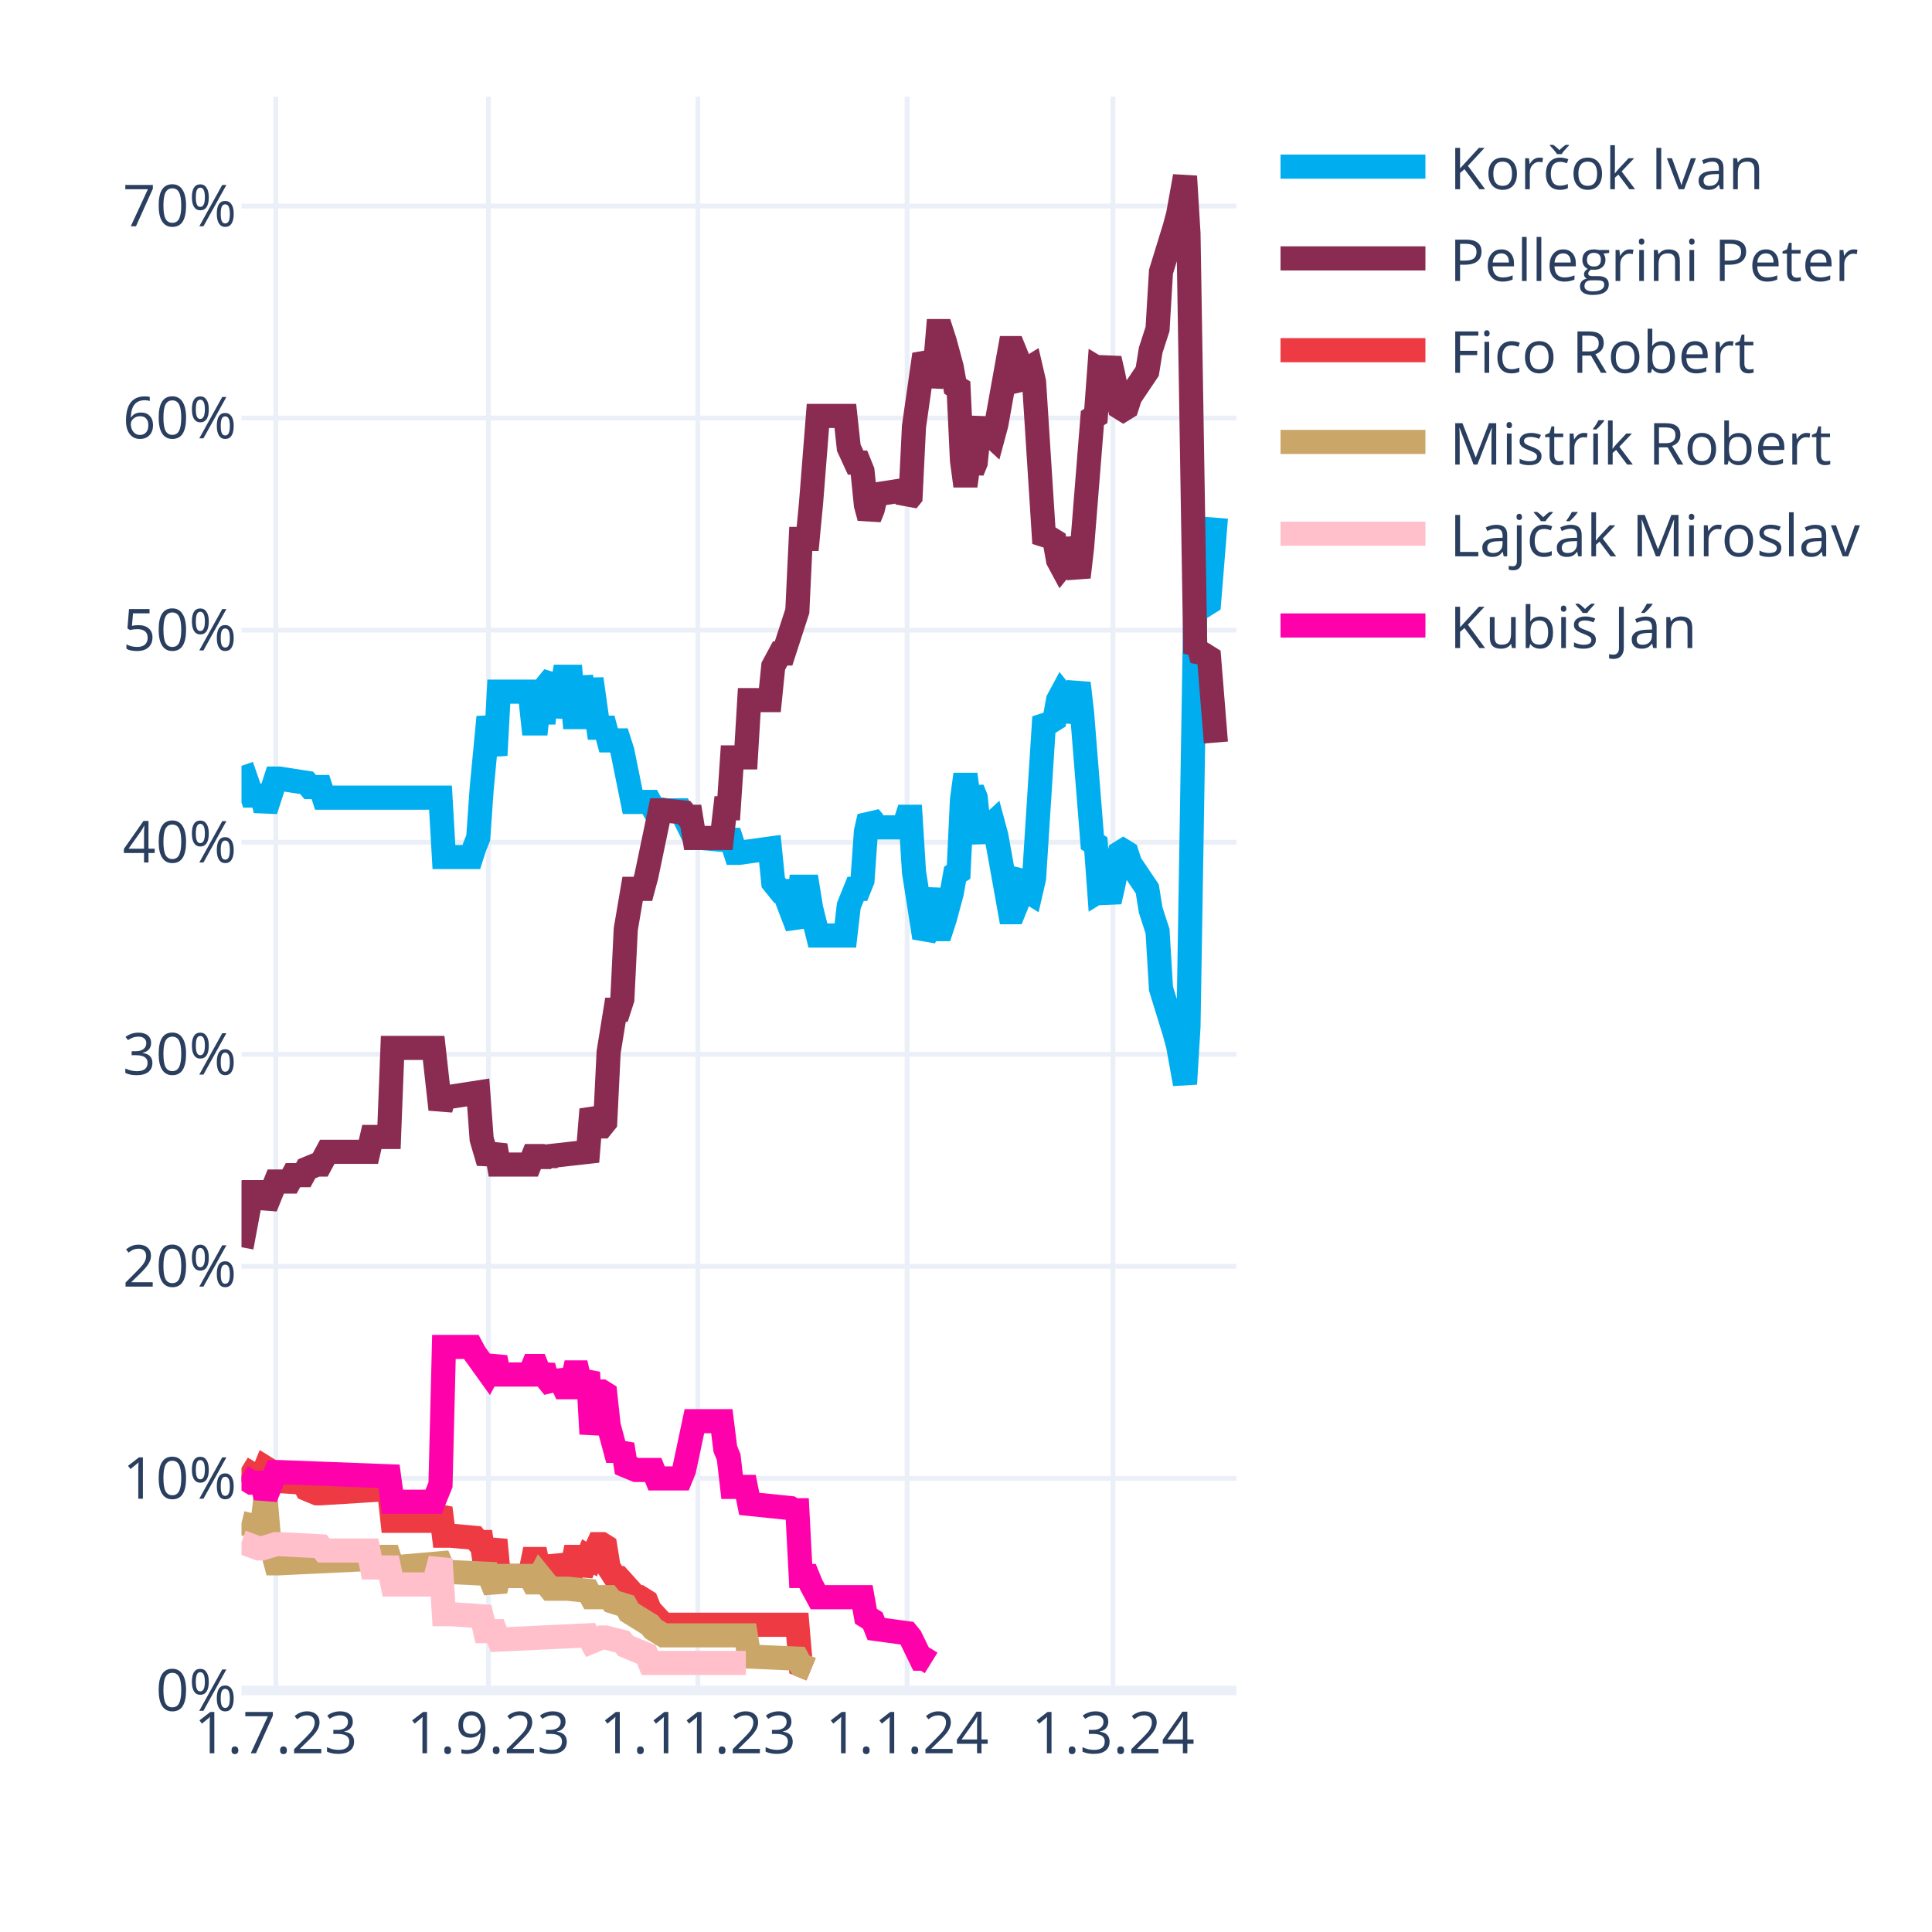
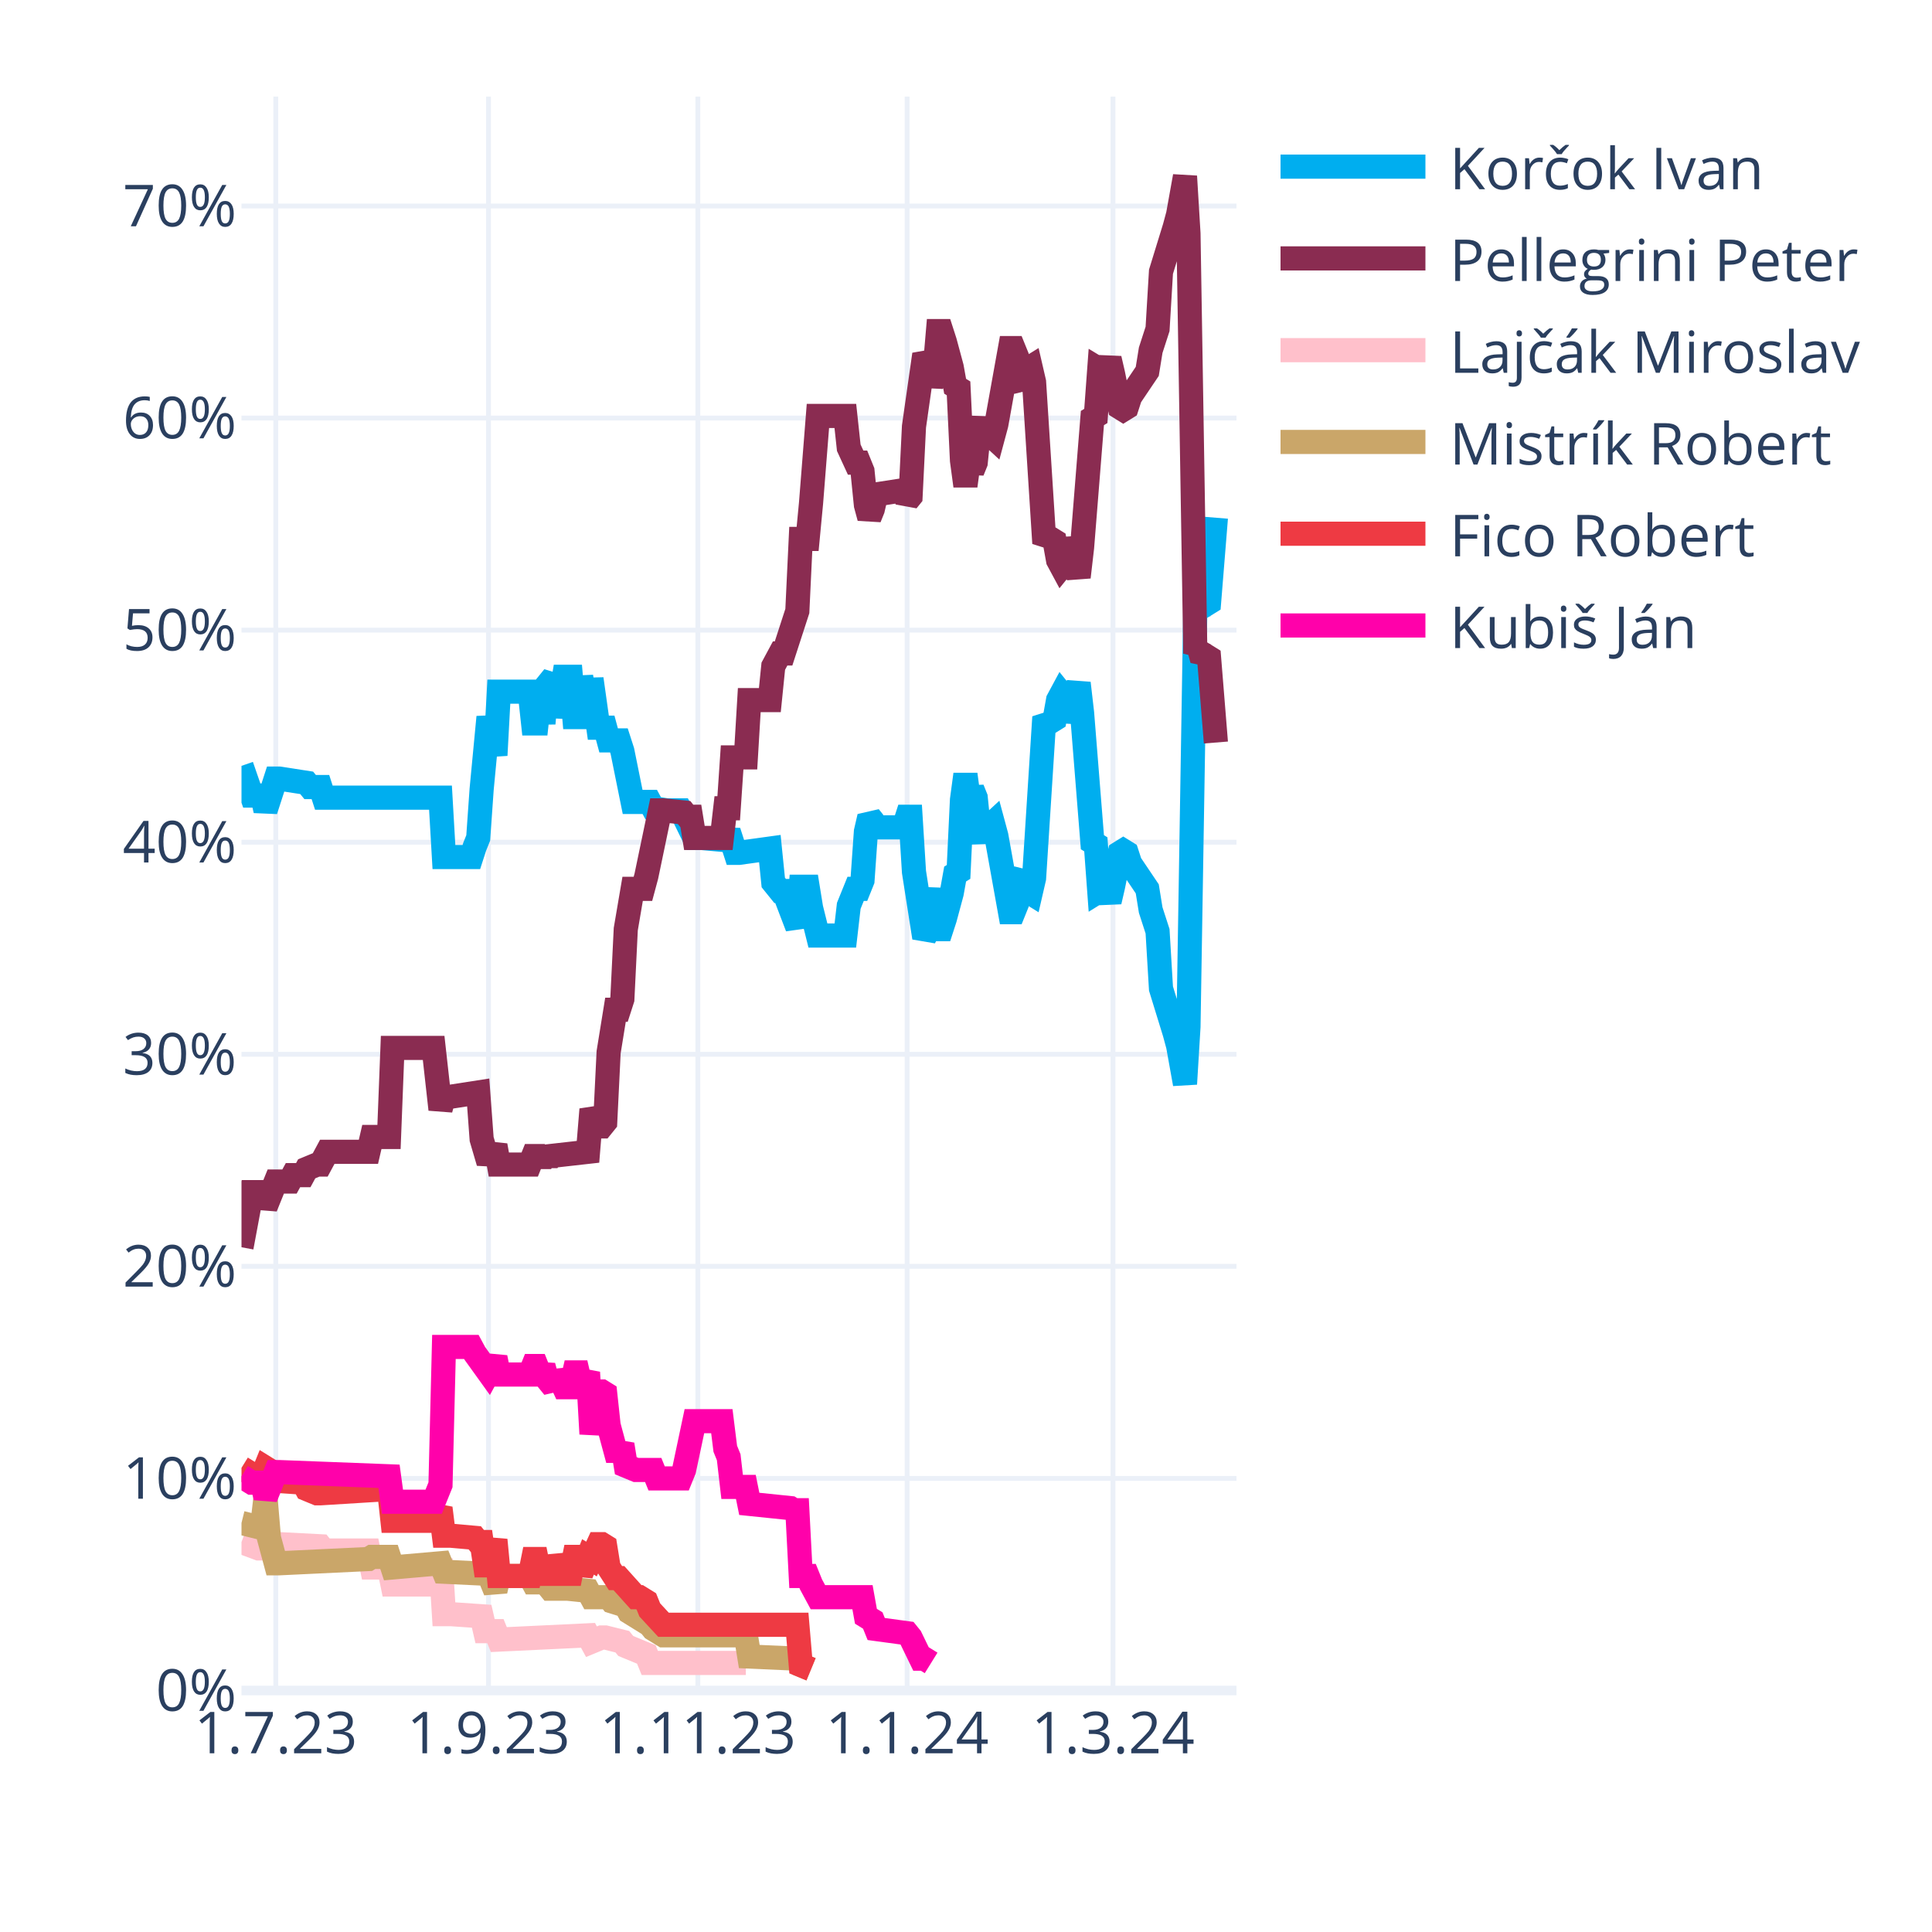
<svg xmlns="http://www.w3.org/2000/svg" class="main-svg" width="400" height="400" style="" viewBox="0 0 400 400">
  <rect x="0" y="0" width="400" height="400" style="fill: rgb(255, 255, 255); fill-opacity: 1;" />
-   <defs id="defs-402770">
+   <defs id="defs-dfab31">
    <g class="clips">
-       <clipPath id="clip402770xyplot" class="plotclip">
+       <clipPath id="clipdfab31xyplot" class="plotclip">
        <rect width="206" height="330" />
      </clipPath>
-       <clipPath class="axesclip" id="clip402770x">
+       <clipPath class="axesclip" id="clipdfab31x">
        <rect x="50" y="0" width="206" height="400" />
      </clipPath>
-       <clipPath class="axesclip" id="clip402770y">
+       <clipPath class="axesclip" id="clipdfab31y">
        <rect x="0" y="20" width="400" height="330" />
      </clipPath>
-       <clipPath class="axesclip" id="clip402770xy">
+       <clipPath class="axesclip" id="clipdfab31xy">
        <rect x="50" y="20" width="206" height="330" />
      </clipPath>
    </g>
    <g class="gradients" />
    <g class="patterns" />
  </defs>
  <g class="bglayer" />
  <g class="layer-below">
    <g class="imagelayer" />
    <g class="shapelayer" />
  </g>
  <g class="cartesianlayer">
    <g class="subplot xy">
      <g class="layer-subplot">
        <g class="shapelayer" />
        <g class="imagelayer" />
      </g>
      <g class="minor-gridlayer">
        <g class="x" />
        <g class="y" />
      </g>
      <g class="gridlayer">
        <g class="x">
          <path class="xgrid crisp" transform="translate(57.1,0)" d="M0,20v330" style="stroke: rgb(235, 240, 248); stroke-opacity: 1; stroke-width: 1px;" />
          <path class="xgrid crisp" transform="translate(101.14,0)" d="M0,20v330" style="stroke: rgb(235, 240, 248); stroke-opacity: 1; stroke-width: 1px;" />
          <path class="xgrid crisp" transform="translate(144.48,0)" d="M0,20v330" style="stroke: rgb(235, 240, 248); stroke-opacity: 1; stroke-width: 1px;" />
          <path class="xgrid crisp" transform="translate(187.81,0)" d="M0,20v330" style="stroke: rgb(235, 240, 248); stroke-opacity: 1; stroke-width: 1px;" />
          <path class="xgrid crisp" transform="translate(230.43,0)" d="M0,20v330" style="stroke: rgb(235, 240, 248); stroke-opacity: 1; stroke-width: 1px;" />
        </g>
        <g class="y">
          <path class="ygrid crisp" transform="translate(0,306.09)" d="M50,0h206" style="stroke: rgb(235, 240, 248); stroke-opacity: 1; stroke-width: 1px;" />
          <path class="ygrid crisp" transform="translate(0,262.18)" d="M50,0h206" style="stroke: rgb(235, 240, 248); stroke-opacity: 1; stroke-width: 1px;" />
          <path class="ygrid crisp" transform="translate(0,218.28)" d="M50,0h206" style="stroke: rgb(235, 240, 248); stroke-opacity: 1; stroke-width: 1px;" />
          <path class="ygrid crisp" transform="translate(0,174.37)" d="M50,0h206" style="stroke: rgb(235, 240, 248); stroke-opacity: 1; stroke-width: 1px;" />
          <path class="ygrid crisp" transform="translate(0,130.46)" d="M50,0h206" style="stroke: rgb(235, 240, 248); stroke-opacity: 1; stroke-width: 1px;" />
          <path class="ygrid crisp" transform="translate(0,86.55)" d="M50,0h206" style="stroke: rgb(235, 240, 248); stroke-opacity: 1; stroke-width: 1px;" />
          <path class="ygrid crisp" transform="translate(0,42.65)" d="M50,0h206" style="stroke: rgb(235, 240, 248); stroke-opacity: 1; stroke-width: 1px;" />
        </g>
      </g>
      <g class="zerolinelayer">
        <path class="yzl zl crisp" transform="translate(0,350)" d="M50,0h206" style="stroke: rgb(235, 240, 248); stroke-opacity: 1; stroke-width: 2px;" />
      </g>
      <path class="xlines-below" />
      <path class="ylines-below" />
      <g class="overlines-below" />
      <g class="xaxislayer-below" />
      <g class="yaxislayer-below" />
      <g class="overaxes-below" />
-       <g class="plot" transform="translate(50,20)" clip-path="url(#clip402770xyplot)">
+       <g class="plot" transform="translate(50,20)" clip-path="url(#clipdfab31xyplot)">
        <g class="scatterlayer mlayer">
-           <g class="trace scatter trace6c49e9" style="stroke-miterlimit: 2; opacity: 1;">
+           <g class="trace scatter trace4818a5" style="stroke-miterlimit: 2; opacity: 1;">
            <g class="fills" />
            <g class="errorbars" />
            <g class="lines">
              <path class="js-line" d="M0,138.56L2.13,144.71L2.84,144.71L4.26,144.71L4.97,147.78L7.1,141.2L7.81,141.2L13.5,142.08L14.21,142.95L16.34,142.95L17.05,145.15L41.2,145.15L41.91,157.44L47.59,157.44L48.3,155.25L49.01,153.49L49.72,143.39L51.14,128.46L51.86,132.42L52.57,136.37L53.28,123.2L59.67,123.2L60.38,129.78L61.09,129.78L61.8,123.2L62.51,129.78L63.22,121.88L64.64,120.12L65.35,128.46L66.77,120.12L67.48,120.12L68.19,120.12L68.9,128.46L69.61,128.46L70.32,120.12L71.74,128.46L72.46,120.56L73.88,130.66L74.59,130.66L75.3,130.66L76.01,133.29L78.14,133.29L78.85,135.49L80.98,146.03L81.69,146.03L84.53,146.03L85.24,147.34L88.08,147.78L88.79,147.78L90.92,147.78L91.63,149.1L93.77,153.49L95.19,153.49L100.16,153.93L100.87,152.17L102.29,156.57L103,156.57L109.39,155.69L110.1,162.71L111.52,164.47L112.23,164.47L115.08,171.93L115.79,163.59L117.21,163.59L117.92,167.98L119.34,173.69L120.05,173.69L125.02,173.69L125.73,167.54L127.15,164.03L127.86,164.03L128.57,162.27L129.28,152.17L129.99,149.1L130.7,149.98L131.41,151.3L137.1,151.3L137.81,149.1L138.52,149.1L139.23,160.52L141.36,174.13L142.07,172.81L143.49,164.03L144.2,172.37L144.91,172.37L145.62,170.18L147.04,164.91L147.75,160.96L148.46,160.52L149.17,145.59L149.88,140.32L150.59,145.59L151.3,143.39L152.01,145.15L152.72,152.17L153.43,153.93L154.14,151.74L155.57,150.42L156.28,153.05L159.12,168.86L159.83,168.86L160.54,167.1L161.25,161.83L161.96,160.96L162.67,164.47L163.38,164.91L164.09,161.83L166.22,128.46L166.93,129.34L167.64,129.34L168.35,128.9L169.06,124.95L169.77,123.63L170.48,124.51L171.19,129.34L173.32,121.44L174.03,127.59L176.17,154.37L176.88,154.81L177.59,164.47L178.3,164.03L179.01,164.47L179.72,166.66L180.43,163.59L181.85,156.57L182.56,156.13L183.27,156.57L183.98,158.76L187.53,164.03L188.24,168.42L189.66,172.81L190.37,184.67L193.21,193.89L193.92,196.52L195.34,204.42L196.06,192.57L197.48,105.63L198.19,106.95L198.9,104.32L199.61,105.19L200.32,104.75L201.74,87.19" style="vector-effect: none; fill: none; stroke: rgb(0, 174, 239); stroke-opacity: 1; stroke-width: 5px; opacity: 1;" />
            </g>
            <g class="points" />
            <g class="text" />
          </g>
-           <g class="trace scatter trace763394" style="stroke-miterlimit: 2; opacity: 1;">
+           <g class="trace scatter traceab510c" style="stroke-miterlimit: 2; opacity: 1;">
            <g class="fills" />
            <g class="errorbars" />
            <g class="lines">
              <path class="js-line" d="M0,238.23L2.13,226.82L2.84,226.82L4.26,226.82L4.97,229.89L7.1,224.62L7.81,224.62L9.94,224.62L10.66,223.3L12.79,223.3L13.5,221.99L15.63,221.11L16.34,221.11L17.76,218.47L18.47,218.47L26.28,218.47L26.99,215.4L30.54,215.4L31.26,196.96L39.78,196.96L41.2,209.69L41.91,207.06L43.33,207.06L49.01,206.18L49.72,215.84L51.14,220.67L51.86,218.91L52.57,217.16L53.28,221.11L59.67,221.11L60.38,219.35L61.09,219.35L61.8,221.11L62.51,219.35L63.22,220.67L63.93,219.35L71.74,218.47L72.46,209.69L73.88,213.21L74.59,213.21L75.3,212.33L76.01,197.84L77.43,189.06L78.14,189.06L78.85,186.86L79.56,172.37L80.98,164.03L81.69,164.03L83.11,164.03L83.82,161.39L86.66,147.78L87.37,147.78L91.63,148.22L92.34,149.1L93.06,149.1L93.77,153.49L99.45,153.49L100.16,147.34L100.87,147.34L101.58,136.81L104.42,136.81L105.13,124.95L109.39,124.95L110.1,117.93L111.52,115.29L112.23,115.29L115.08,106.51L115.79,91.58L117.21,91.58L117.92,84.12L119.34,66.12L120.05,66.12L125.02,66.12L125.73,72.7L127.15,75.78L127.86,75.78L128.57,77.53L129.28,84.56L129.99,87.19L130.7,85.43L131.41,82.36L137.1,81.48L137.81,83.68L138.52,82.8L139.23,68.31L141.36,53.38L142.07,54.7L142.78,59.97L143.49,56.89L144.2,48.55L144.91,48.55L145.62,50.75L147.04,56.02L147.75,59.97L148.46,60.41L149.17,75.34L149.88,80.61L150.59,75.34L151.3,77.53L152.01,75.78L152.72,68.75L153.43,66.99L154.14,69.19L155.57,70.51L156.28,67.87L159.12,52.07L159.83,52.07L160.54,53.82L161.25,59.09L161.96,59.97L162.67,56.46L163.38,56.02L164.09,59.09L166.22,92.46L166.93,91.58L167.64,91.58L168.35,92.02L169.06,95.97L169.77,97.29L170.48,96.41L171.19,91.58L173.32,99.49L174.03,93.34L176.17,66.55L176.88,66.12L177.59,56.46L178.3,56.89L179.01,56.46L179.72,54.26L180.43,57.33L181.85,64.36L182.56,64.8L183.27,64.36L183.98,62.16L187.53,56.89L188.24,52.5L189.66,48.11L190.37,36.26L193.21,27.04L193.92,24.4L195.34,16.5L196.06,28.36L197.48,115.29L198.19,113.97L198.9,116.61L199.61,115.73L200.32,116.17L201.74,133.73" style="vector-effect: none; fill: none; stroke: rgb(138, 44, 81); stroke-opacity: 1; stroke-width: 5px; opacity: 1;" />
            </g>
            <g class="points" />
            <g class="text" />
          </g>
-           <g class="trace scatter trace3a40e4" style="stroke-miterlimit: 2; opacity: 1;">
+           <g class="trace scatter trace9bf94b" style="stroke-miterlimit: 2; opacity: 1;">
+             <g class="fills" />
+             <g class="errorbars" />
+             <g class="lines">
+               <path class="js-line" d="M0,299.26L3.55,300.58L4.26,300.58L7.1,299.7L7.81,299.7L16.34,300.14L17.05,301.02L26.28,301.02L26.99,304.53L30.54,304.53L31.26,308.05L39.78,308.05L41.2,302.78L41.91,314.19L43.33,314.19L49.72,314.63L50.43,317.71L52.57,317.71L53.28,319.46L71.74,318.58L72.46,319.9L74.59,319.02L75.3,319.02L78.85,319.9L79.56,320.78L83.82,322.54L84.53,324.29L104.42,324.29" style="vector-effect: none; fill: none; stroke: rgb(255, 192, 203); stroke-opacity: 1; stroke-width: 5px; opacity: 1;" />
+             </g>
+             <g class="points" />
+             <g class="text" />
+           </g>
+           <g class="trace scatter trace0ddefa" style="stroke-miterlimit: 2; opacity: 1;">
+             <g class="fills" />
+             <g class="errorbars" />
+             <g class="lines">
+               <path class="js-line" d="M0,295.31L3.55,296.19L4.26,296.19L4.97,290.04L5.68,298.39L7.1,303.66L7.81,303.66L26.28,302.78L26.99,302.34L30.54,302.34L31.26,304.53L41.2,303.66L41.91,305.41L51.14,305.85L51.86,307.61L52.57,309.36L53.28,306.29L59.67,306.29L60.38,307.61L61.09,307.61L61.8,306.29L63.93,308.92L64.64,308.92L66.77,308.92L67.48,308.92L71.74,309.36L72.46,310.68L76.01,310.68L76.72,311.56L79.56,312.44L80.27,313.75L84.53,316.39L85.24,317.27L87.37,318.58L88.08,318.58L104.42,318.58L105.13,322.97L115.08,323.41L115.79,324.73L117.92,325.61" style="vector-effect: none; fill: none; stroke: rgb(202, 166, 105); stroke-opacity: 1; stroke-width: 5px; opacity: 1;" />
+             </g>
+             <g class="points" />
+             <g class="text" />
+           </g>
+           <g class="trace scatter trace29384e" style="stroke-miterlimit: 2; opacity: 1;">
            <g class="fills" />
            <g class="errorbars" />
            <g class="lines">
              <path class="js-line" d="M0,283.9L2.84,285.65L3.55,285.65L4.26,285.65L4.97,283.9L5.68,284.34L6.39,286.53L12.79,286.97L13.5,288.29L15.63,289.17L16.34,289.17L30.54,288.29L31.26,294.87L39.78,294.87L41.2,292.24L41.91,297.95L43.33,297.95L48.3,298.39L49.01,299.26L49.72,299.26L50.43,304.09L51.14,304.09L51.86,301.46L52.57,298.83L53.28,306.29L59.67,306.29L60.38,302.78L61.09,302.78L61.8,306.29L62.51,302.78L63.22,305.85L64.64,305.85L65.35,302.34L66.77,305.85L67.48,305.85L68.19,305.85L68.9,302.34L69.61,302.34L70.32,305.85L71.74,302.34L72.46,302.78L73.88,299.7L74.59,299.7L75.3,300.14L76.01,304.53L77.43,306.73L78.14,306.73L81.69,310.68L82.4,310.68L83.82,311.56L84.53,313.32L87.37,316.39L88.08,316.39L115.08,316.39L115.79,324.73L117.92,325.61" style="vector-effect: none; fill: none; stroke: rgb(238, 58, 67); stroke-opacity: 1; stroke-width: 5px; opacity: 1;" />
            </g>
            <g class="points" />
            <g class="text" />
          </g>
-           <g class="trace scatter trace65acf3" style="stroke-miterlimit: 2; opacity: 1;">
-             <g class="fills" />
-             <g class="errorbars" />
-             <g class="lines">
-               <path class="js-line" d="M0,295.31L3.55,296.19L4.26,296.19L4.97,290.04L5.68,298.39L7.1,303.66L7.81,303.66L26.28,302.78L26.99,302.34L30.54,302.34L31.26,304.53L41.2,303.66L41.91,305.41L51.14,305.85L51.86,307.61L52.57,309.36L53.28,306.29L59.67,306.29L60.38,307.61L61.09,307.61L61.8,306.29L63.93,308.92L64.64,308.92L66.77,308.92L67.48,308.92L71.74,309.36L72.46,310.68L76.01,310.68L76.72,311.56L79.56,312.44L80.27,313.75L84.53,316.39L85.24,317.27L87.37,318.58L88.08,318.58L104.42,318.58L105.13,322.97L115.08,323.41L115.79,324.73L117.92,325.61" style="vector-effect: none; fill: none; stroke: rgb(202, 166, 105); stroke-opacity: 1; stroke-width: 5px; opacity: 1;" />
-             </g>
-             <g class="points" />
-             <g class="text" />
-           </g>
-           <g class="trace scatter trace874341" style="stroke-miterlimit: 2; opacity: 1;">
-             <g class="fills" />
-             <g class="errorbars" />
-             <g class="lines">
-               <path class="js-line" d="M0,299.26L3.55,300.58L4.26,300.58L7.1,299.7L7.81,299.7L16.34,300.14L17.05,301.02L26.28,301.02L26.99,304.53L30.54,304.53L31.26,308.05L39.78,308.05L41.2,302.78L41.91,314.19L43.33,314.19L49.72,314.63L50.43,317.71L52.57,317.71L53.28,319.46L71.74,318.58L72.46,319.9L74.59,319.02L75.3,319.02L78.85,319.9L79.56,320.78L83.82,322.54L84.53,324.29L104.42,324.29" style="vector-effect: none; fill: none; stroke: rgb(255, 192, 203); stroke-opacity: 1; stroke-width: 5px; opacity: 1;" />
-             </g>
-             <g class="points" />
-             <g class="text" />
-           </g>
-           <g class="trace scatter trace72e99d" style="stroke-miterlimit: 2; opacity: 1;">
+           <g class="trace scatter tracefa5c7f" style="stroke-miterlimit: 2; opacity: 1;">
            <g class="fills" />
            <g class="errorbars" />
            <g class="lines">
              <path class="js-line" d="M0,285.65L2.13,286.97L2.84,286.97L4.26,286.97L4.97,290.04L7.1,284.78L7.81,284.78L30.54,285.65L31.26,290.92L39.78,290.92L41.2,287.41L41.91,258.87L43.33,258.87L47.59,258.87L48.3,260.19L51.14,264.14L51.86,262.82L52.57,261.07L53.28,264.58L59.67,264.58L60.38,262.82L61.09,262.82L61.8,264.58L62.51,262.82L63.22,265.46L64.64,267.21L65.35,264.14L66.77,267.21L67.48,267.21L68.19,267.21L68.9,264.14L69.61,264.14L70.32,267.21L71.74,264.14L72.46,276.87L73.88,268.09L74.59,268.09L75.3,268.53L76.01,275.12L77.43,280.38L78.14,280.38L78.85,279.07L79.56,283.46L81.69,284.34L82.4,284.34L85.24,284.34L85.95,286.09L90.92,286.09L91.63,284.34L93.77,274.24L95.19,274.24L99.45,274.24L100.16,279.95L100.87,281.7L101.58,287.85L104.42,287.85L105.13,291.36L113.66,292.24L114.37,292.68L115.08,292.68L115.79,306.29L117.21,306.29L117.92,308.05L119.34,310.68L120.05,310.68L128.57,310.68L129.28,314.63L130.7,315.51L131.41,317.27L137.81,318.14L138.52,319.02L140.65,323.41L141.36,323.41L142.78,324.29" style="vector-effect: none; fill: none; stroke: rgb(255, 1, 170); stroke-opacity: 1; stroke-width: 5px; opacity: 1;" />
            </g>
            <g class="points" />
            <g class="text" />
          </g>
        </g>
      </g>
      <g class="overplot" />
      <path class="xlines-above crisp" d="M0,0" style="fill: none;" />
      <path class="ylines-above crisp" d="M0,0" style="fill: none;" />
      <g class="overlines-above" />
      <g class="xaxislayer-above">
        <g class="xtick">
          <text text-anchor="middle" x="0" y="363" transform="translate(57.1,0)" style="font-family: 'Open Sans', verdana, arial, sans-serif; font-size: 12px; fill: rgb(42, 63, 95); fill-opacity: 1; white-space: pre; opacity: 1;">1.7.23</text>
        </g>
        <g class="xtick">
          <text text-anchor="middle" x="0" y="363" style="font-family: 'Open Sans', verdana, arial, sans-serif; font-size: 12px; fill: rgb(42, 63, 95); fill-opacity: 1; white-space: pre; opacity: 1;" transform="translate(101.14,0)">1.9.23</text>
        </g>
        <g class="xtick">
          <text text-anchor="middle" x="0" y="363" style="font-family: 'Open Sans', verdana, arial, sans-serif; font-size: 12px; fill: rgb(42, 63, 95); fill-opacity: 1; white-space: pre; opacity: 1;" transform="translate(144.48,0)">1.11.23</text>
        </g>
        <g class="xtick">
          <text text-anchor="middle" x="0" y="363" style="font-family: 'Open Sans', verdana, arial, sans-serif; font-size: 12px; fill: rgb(42, 63, 95); fill-opacity: 1; white-space: pre; opacity: 1;" transform="translate(187.81,0)">1.1.24</text>
        </g>
        <g class="xtick">
          <text text-anchor="middle" x="0" y="363" style="font-family: 'Open Sans', verdana, arial, sans-serif; font-size: 12px; fill: rgb(42, 63, 95); fill-opacity: 1; white-space: pre; opacity: 1;" transform="translate(230.43,0)">1.3.24</text>
        </g>
      </g>
      <g class="yaxislayer-above">
        <g class="ytick">
          <text text-anchor="end" x="49" y="4.2" transform="translate(0,350)" style="font-family: 'Open Sans', verdana, arial, sans-serif; font-size: 12px; fill: rgb(42, 63, 95); fill-opacity: 1; white-space: pre; opacity: 1;">0%</text>
        </g>
        <g class="ytick">
          <text text-anchor="end" x="49" y="4.2" style="font-family: 'Open Sans', verdana, arial, sans-serif; font-size: 12px; fill: rgb(42, 63, 95); fill-opacity: 1; white-space: pre; opacity: 1;" transform="translate(0,306.09)">10%</text>
        </g>
        <g class="ytick">
          <text text-anchor="end" x="49" y="4.2" style="font-family: 'Open Sans', verdana, arial, sans-serif; font-size: 12px; fill: rgb(42, 63, 95); fill-opacity: 1; white-space: pre; opacity: 1;" transform="translate(0,262.18)">20%</text>
        </g>
        <g class="ytick">
          <text text-anchor="end" x="49" y="4.2" style="font-family: 'Open Sans', verdana, arial, sans-serif; font-size: 12px; fill: rgb(42, 63, 95); fill-opacity: 1; white-space: pre; opacity: 1;" transform="translate(0,218.28)">30%</text>
        </g>
        <g class="ytick">
          <text text-anchor="end" x="49" y="4.2" style="font-family: 'Open Sans', verdana, arial, sans-serif; font-size: 12px; fill: rgb(42, 63, 95); fill-opacity: 1; white-space: pre; opacity: 1;" transform="translate(0,174.37)">40%</text>
        </g>
        <g class="ytick">
          <text text-anchor="end" x="49" y="4.2" style="font-family: 'Open Sans', verdana, arial, sans-serif; font-size: 12px; fill: rgb(42, 63, 95); fill-opacity: 1; white-space: pre; opacity: 1;" transform="translate(0,130.46)">50%</text>
        </g>
        <g class="ytick">
          <text text-anchor="end" x="49" y="4.2" style="font-family: 'Open Sans', verdana, arial, sans-serif; font-size: 12px; fill: rgb(42, 63, 95); fill-opacity: 1; white-space: pre; opacity: 1;" transform="translate(0,86.55)">60%</text>
        </g>
        <g class="ytick">
          <text text-anchor="end" x="49" y="4.2" style="font-family: 'Open Sans', verdana, arial, sans-serif; font-size: 12px; fill: rgb(42, 63, 95); fill-opacity: 1; white-space: pre; opacity: 1;" transform="translate(0,42.65)">70%</text>
        </g>
      </g>
      <g class="overaxes-above" />
    </g>
  </g>
  <g class="polarlayer" />
  <g class="smithlayer" />
  <g class="ternarylayer" />
  <g class="geolayer" />
  <g class="funnelarealayer" />
  <g class="pielayer" />
  <g class="iciclelayer" />
  <g class="treemaplayer" />
  <g class="sunburstlayer" />
  <g class="glimages" />
-   <defs id="topdefs-402770">
+   <defs id="topdefs-dfab31">
    <g class="clips" />
-     <clipPath id="legend402770">
+     <clipPath id="legenddfab31">
      <rect width="128" height="124" x="0" y="0" />
    </clipPath>
  </defs>
  <g class="layer-above">
    <g class="imagelayer" />
    <g class="shapelayer" />
  </g>
  <g class="infolayer">
    <g class="legend" pointer-events="all" transform="translate(260.12,20)">
      <rect class="bg" shape-rendering="crispEdges" width="128" height="124" x="0" y="0" style="stroke: rgb(68, 68, 68); stroke-opacity: 1; fill: rgb(255, 255, 255); fill-opacity: 1; stroke-width: 0px;" />
-       <g class="scrollbox" transform="" clip-path="url(#legend402770)">
+       <g class="scrollbox" transform="" clip-path="url(#legenddfab31)">
        <g class="groups">
          <g class="traces" transform="translate(0,14.5)" style="opacity: 1;">
            <text class="legendtext" text-anchor="start" x="40" y="4.68" style="font-family: 'Open Sans', verdana, arial, sans-serif; font-size: 12px; fill: rgb(42, 63, 95); fill-opacity: 1; white-space: pre;">Korčok Ivan</text>
            <g class="layers" style="opacity: 1;">
              <g class="legendfill" />
              <g class="legendlines">
                <path class="js-line" d="M5,0h30" style="fill: none; stroke: rgb(0, 174, 239); stroke-opacity: 1; stroke-width: 5px;" />
              </g>
              <g class="legendsymbols">
                <g class="legendpoints" />
              </g>
            </g>
            <rect class="legendtoggle" x="0" y="-9.5" width="122.703" height="19" style="fill: rgb(0, 0, 0); fill-opacity: 0;" />
          </g>
          <g class="traces" transform="translate(0,33.5)" style="opacity: 1;">
            <text class="legendtext" text-anchor="start" x="40" y="4.68" style="font-family: 'Open Sans', verdana, arial, sans-serif; font-size: 12px; fill: rgb(42, 63, 95); fill-opacity: 1; white-space: pre;">Pellegrini Peter</text>
            <g class="layers" style="opacity: 1;">
              <g class="legendfill" />
              <g class="legendlines">
                <path class="js-line" d="M5,0h30" style="fill: none; stroke: rgb(138, 44, 81); stroke-opacity: 1; stroke-width: 5px;" />
              </g>
              <g class="legendsymbols">
                <g class="legendpoints" />
              </g>
            </g>
            <rect class="legendtoggle" x="0" y="-9.5" width="122.703" height="19" style="fill: rgb(0, 0, 0); fill-opacity: 0;" />
          </g>
          <g class="traces" transform="translate(0,52.5)" style="opacity: 1;">
-             <text class="legendtext" text-anchor="start" x="40" y="4.68" style="font-family: 'Open Sans', verdana, arial, sans-serif; font-size: 12px; fill: rgb(42, 63, 95); fill-opacity: 1; white-space: pre;">Fico Robert</text>
-             <g class="layers" style="opacity: 1;">
-               <g class="legendfill" />
-               <g class="legendlines">
-                 <path class="js-line" d="M5,0h30" style="fill: none; stroke: rgb(238, 58, 67); stroke-opacity: 1; stroke-width: 5px;" />
+             <text class="legendtext" text-anchor="start" x="40" y="4.68" style="font-family: 'Open Sans', verdana, arial, sans-serif; font-size: 12px; fill: rgb(42, 63, 95); fill-opacity: 1; white-space: pre;">Lajčák Miroslav</text>
+             <g class="layers" style="opacity: 1;">
+               <g class="legendfill" />
+               <g class="legendlines">
+                 <path class="js-line" d="M5,0h30" style="fill: none; stroke: rgb(255, 192, 203); stroke-opacity: 1; stroke-width: 5px;" />
              </g>
              <g class="legendsymbols">
                <g class="legendpoints" />
              </g>
            </g>
            <rect class="legendtoggle" x="0" y="-9.5" width="122.703" height="19" style="fill: rgb(0, 0, 0); fill-opacity: 0;" />
          </g>
          <g class="traces" transform="translate(0,71.5)" style="opacity: 1;">
            <text class="legendtext" text-anchor="start" x="40" y="4.68" style="font-family: 'Open Sans', verdana, arial, sans-serif; font-size: 12px; fill: rgb(42, 63, 95); fill-opacity: 1; white-space: pre;">Mistrík Robert</text>
            <g class="layers" style="opacity: 1;">
              <g class="legendfill" />
              <g class="legendlines">
                <path class="js-line" d="M5,0h30" style="fill: none; stroke: rgb(202, 166, 105); stroke-opacity: 1; stroke-width: 5px;" />
              </g>
              <g class="legendsymbols">
                <g class="legendpoints" />
              </g>
            </g>
            <rect class="legendtoggle" x="0" y="-9.5" width="122.703" height="19" style="fill: rgb(0, 0, 0); fill-opacity: 0;" />
          </g>
          <g class="traces" transform="translate(0,90.5)" style="opacity: 1;">
-             <text class="legendtext" text-anchor="start" x="40" y="4.68" style="font-family: 'Open Sans', verdana, arial, sans-serif; font-size: 12px; fill: rgb(42, 63, 95); fill-opacity: 1; white-space: pre;">Lajčák Miroslav</text>
-             <g class="layers" style="opacity: 1;">
-               <g class="legendfill" />
-               <g class="legendlines">
-                 <path class="js-line" d="M5,0h30" style="fill: none; stroke: rgb(255, 192, 203); stroke-opacity: 1; stroke-width: 5px;" />
+             <text class="legendtext" text-anchor="start" x="40" y="4.68" style="font-family: 'Open Sans', verdana, arial, sans-serif; font-size: 12px; fill: rgb(42, 63, 95); fill-opacity: 1; white-space: pre;">Fico Robert</text>
+             <g class="layers" style="opacity: 1;">
+               <g class="legendfill" />
+               <g class="legendlines">
+                 <path class="js-line" d="M5,0h30" style="fill: none; stroke: rgb(238, 58, 67); stroke-opacity: 1; stroke-width: 5px;" />
              </g>
              <g class="legendsymbols">
                <g class="legendpoints" />
              </g>
            </g>
            <rect class="legendtoggle" x="0" y="-9.5" width="122.703" height="19" style="fill: rgb(0, 0, 0); fill-opacity: 0;" />
          </g>
          <g class="traces" transform="translate(0,109.5)" style="opacity: 1;">
            <text class="legendtext" text-anchor="start" x="40" y="4.68" style="font-family: 'Open Sans', verdana, arial, sans-serif; font-size: 12px; fill: rgb(42, 63, 95); fill-opacity: 1; white-space: pre;">Kubiš Ján</text>
            <g class="layers" style="opacity: 1;">
              <g class="legendfill" />
              <g class="legendlines">
                <path class="js-line" d="M5,0h30" style="fill: none; stroke: rgb(255, 1, 170); stroke-opacity: 1; stroke-width: 5px;" />
              </g>
              <g class="legendsymbols">
                <g class="legendpoints" />
              </g>
            </g>
            <rect class="legendtoggle" x="0" y="-9.5" width="122.703" height="19" style="fill: rgb(0, 0, 0); fill-opacity: 0;" />
          </g>
        </g>
      </g>
      <rect class="scrollbar" rx="20" ry="3" width="0" height="0" x="0" y="0" style="fill: rgb(128, 139, 164); fill-opacity: 1;" />
    </g>
    <g class="g-gtitle" />
    <g class="g-xtitle" />
    <g class="g-ytitle" />
  </g>
</svg>
